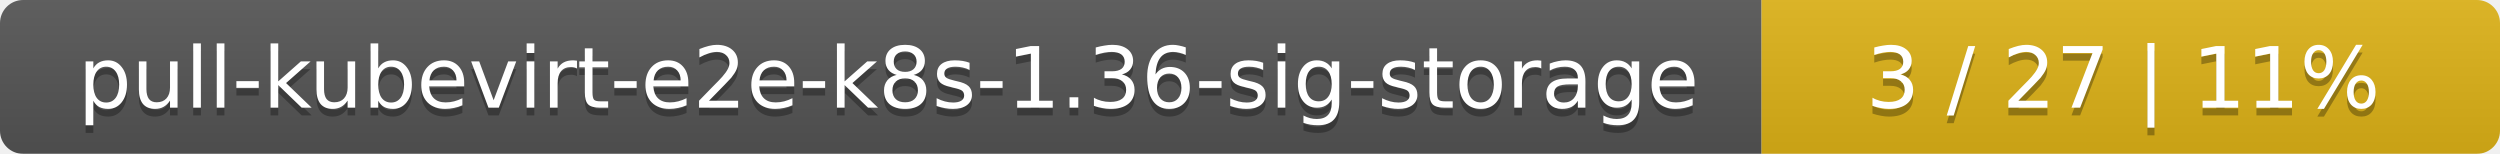
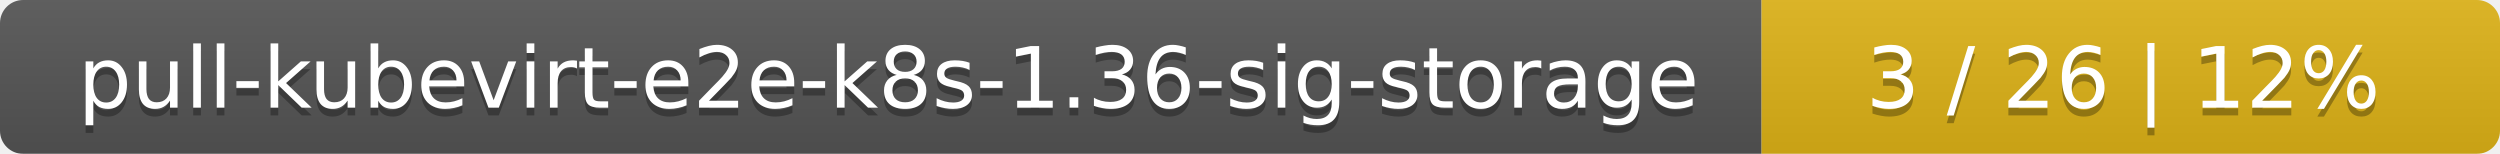
<svg xmlns="http://www.w3.org/2000/svg" width="325" height="20">
  <linearGradient id="smooth" x2="0" y2="100%">
    <stop offset="0" stop-color="#bbb" stop-opacity=".1" />
    <stop offset="1" stop-opacity=".1" />
  </linearGradient>
  <mask id="round">
    <rect width="325" height="20" rx="3" fill="#fff" />
  </mask>
  <g mask="url(#round)">
    <rect width="229" height="20" fill="#555" />
    <rect x="229" width="96" height="20" fill="#dfb317" />
    <rect width="325" height="20" fill="url(#smooth)" />
  </g>
  <g fill="#fff" text-anchor="middle" font-family="DejaVu Sans,Verdana,Geneva,sans-serif" font-size="11">
    <text x="115.5" y="15" fill="#010101" fill-opacity=".3">pull-kubevirt-e2e-k8s-1.36-sig-storage</text>
    <text x="115.5" y="14">pull-kubevirt-e2e-k8s-1.36-sig-storage</text>
-     <text x="276" y="15" fill="#010101" fill-opacity=".3">3 / 27    |    11%</text>
-     <text x="276" y="14">3 / 27    |    11%</text>
+     <text x="276" y="15" fill="#010101" fill-opacity=".3">3 / 26    |    12%</text>
+     <text x="276" y="14">3 / 26    |    12%</text>
  </g>
</svg>
